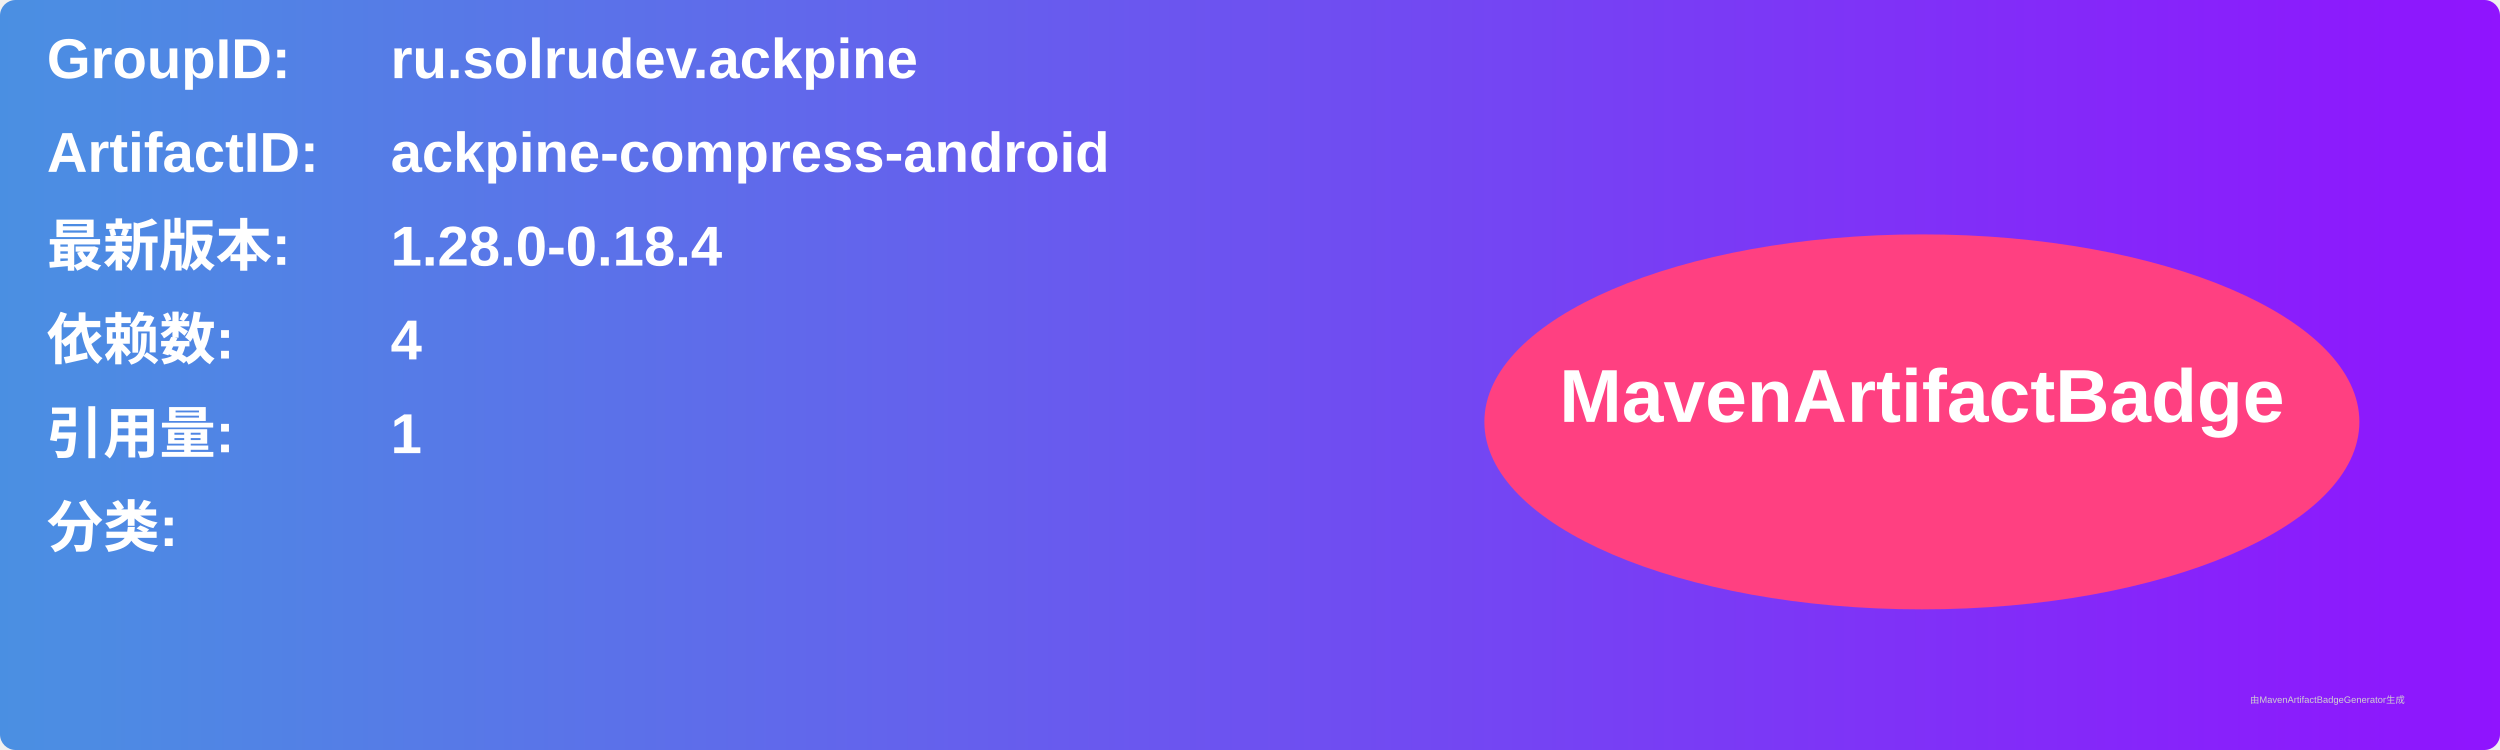
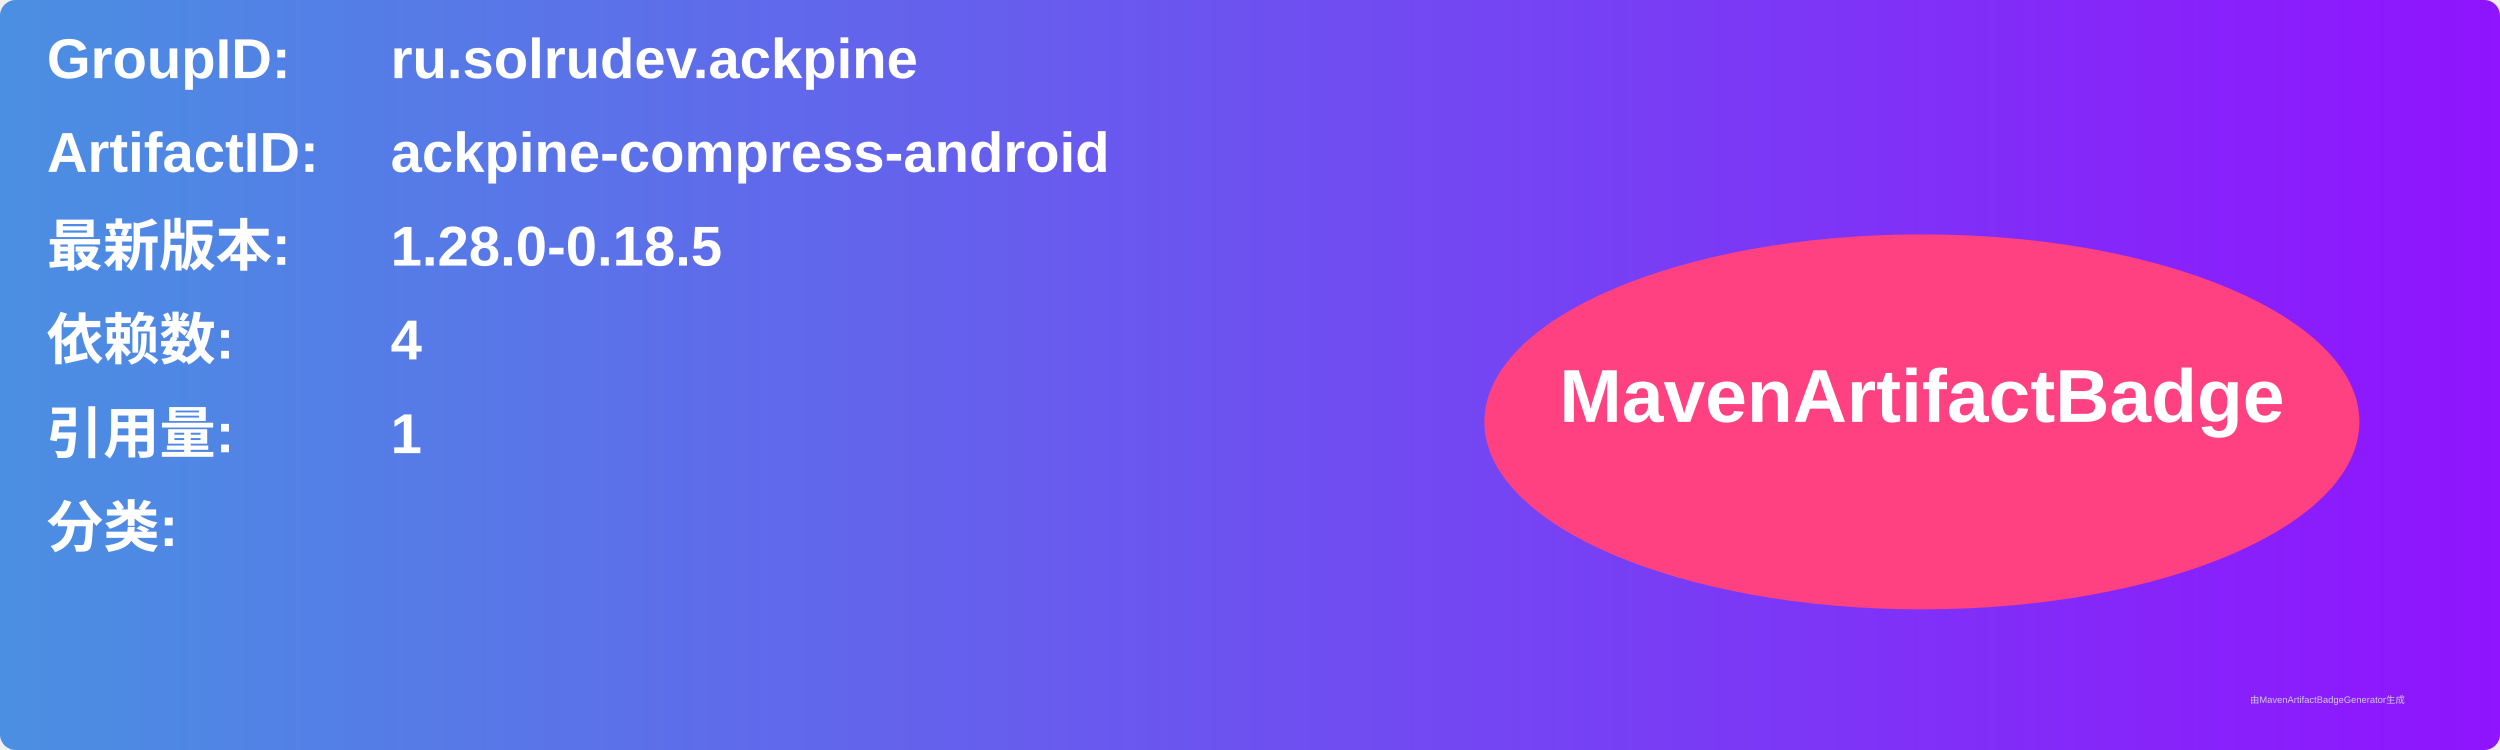
<svg xmlns="http://www.w3.org/2000/svg" width="800" height="240" viewBox="0 0 800 240">
  <linearGradient id="grad" x1="0%" y1="0%" x2="100%" y2="0%">
    <stop offset="0%" stop-color="#4a90e2" />
    <stop offset="100%" stop-color="#9013fe" />
  </linearGradient>
  <rect width="100%" height="100%" rx="5" ry="5" fill="url(#grad)" />
  <g transform="translate(15, 15)">
    <text x="0" y="10" font-family="Arial" font-size="18" fill="white" font-weight="bold" width="260">GroupID:</text>
    <text x="110" y="10" font-family="Arial" font-size="18" fill="white" font-weight="bold" width="460">ru.solrudev.ackpine</text>
    <text x="0" y="40" font-family="Arial" font-size="18" fill="white" font-weight="bold" width="260">ArtifactID:</text>
    <text x="110" y="40" font-family="Arial" font-size="18" fill="white" font-weight="bold" width="460">ackpine-compress-android</text>
    <text x="0" y="70" font-family="Arial" font-size="18" fill="white" font-weight="bold">最新版本:</text>
    <text x="110" y="70" font-family="Arial" font-size="18" fill="white" font-weight="bold">
-       <tspan font-weight="bold">1.28.0-0.18.4</tspan>
+       <tspan font-weight="bold">1.28.0-0.18.5</tspan>
    </text>
    <text x="0" y="100" font-family="Arial" font-size="18" fill="white" font-weight="bold">依赖数: </text>
    <text x="110" y="100" font-family="Arial" font-size="18" fill="white">
      <tspan font-weight="bold">4</tspan>
    </text>
    <text x="0" y="130" font-family="Arial" font-size="18" fill="white" font-weight="bold">引用量: </text>
    <text x="110" y="130" font-family="Arial" font-size="18" fill="white">
      <tspan font-weight="bold">1</tspan>
    </text>
    <text x="0" y="160" font-family="Arial" font-size="18" fill="white" font-weight="bold">分类:</text>
    <text x="10" y="190" font-family="Arial" font-size="10" fill="white">
      <tspan font-weight="bold" />
    </text>
    <ellipse cx="600" cy="120" rx="140" ry="60" fill="#ff4081" />
    <text x="600" y="120" text-anchor="middle" font-family="Arial" font-size="24" fill="white" font-weight="bold">MavenArtifactBadge</text>
  </g>
  <text x="720" y="225" font-family="Arial" font-size="3" fill="#d0d0d0">由MavenArtifactBadgeGenerator生成</text>
</svg>
